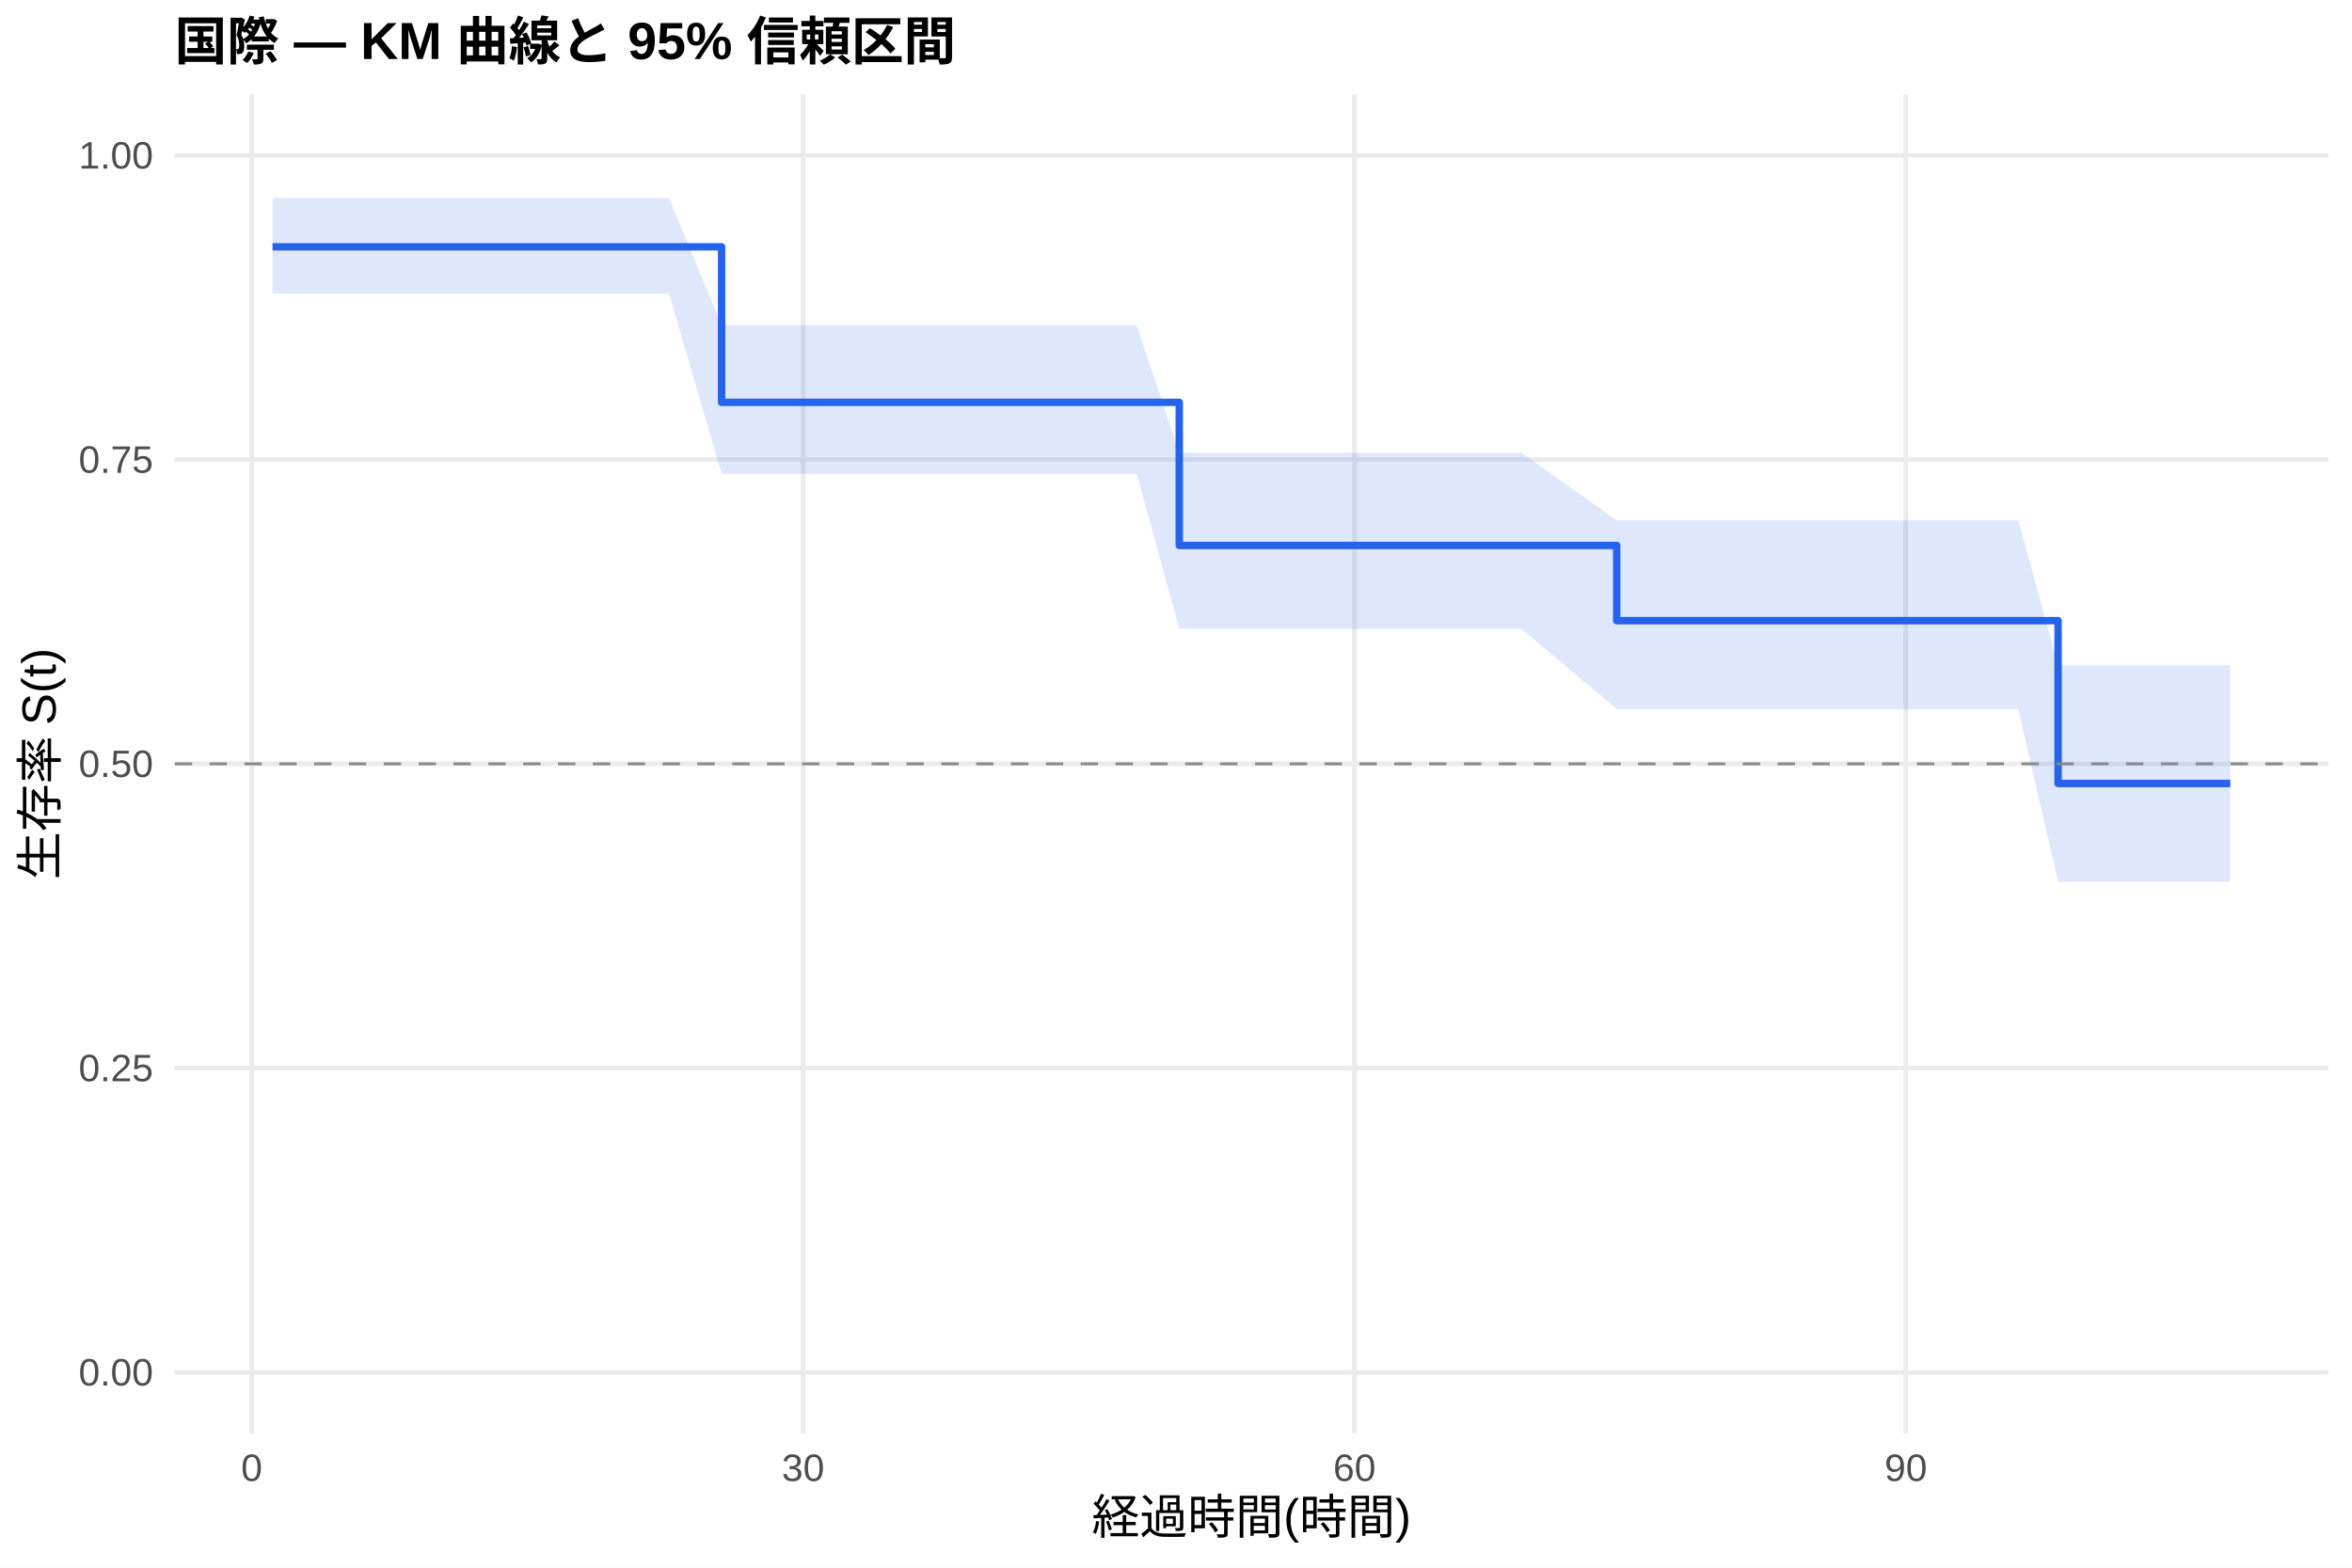
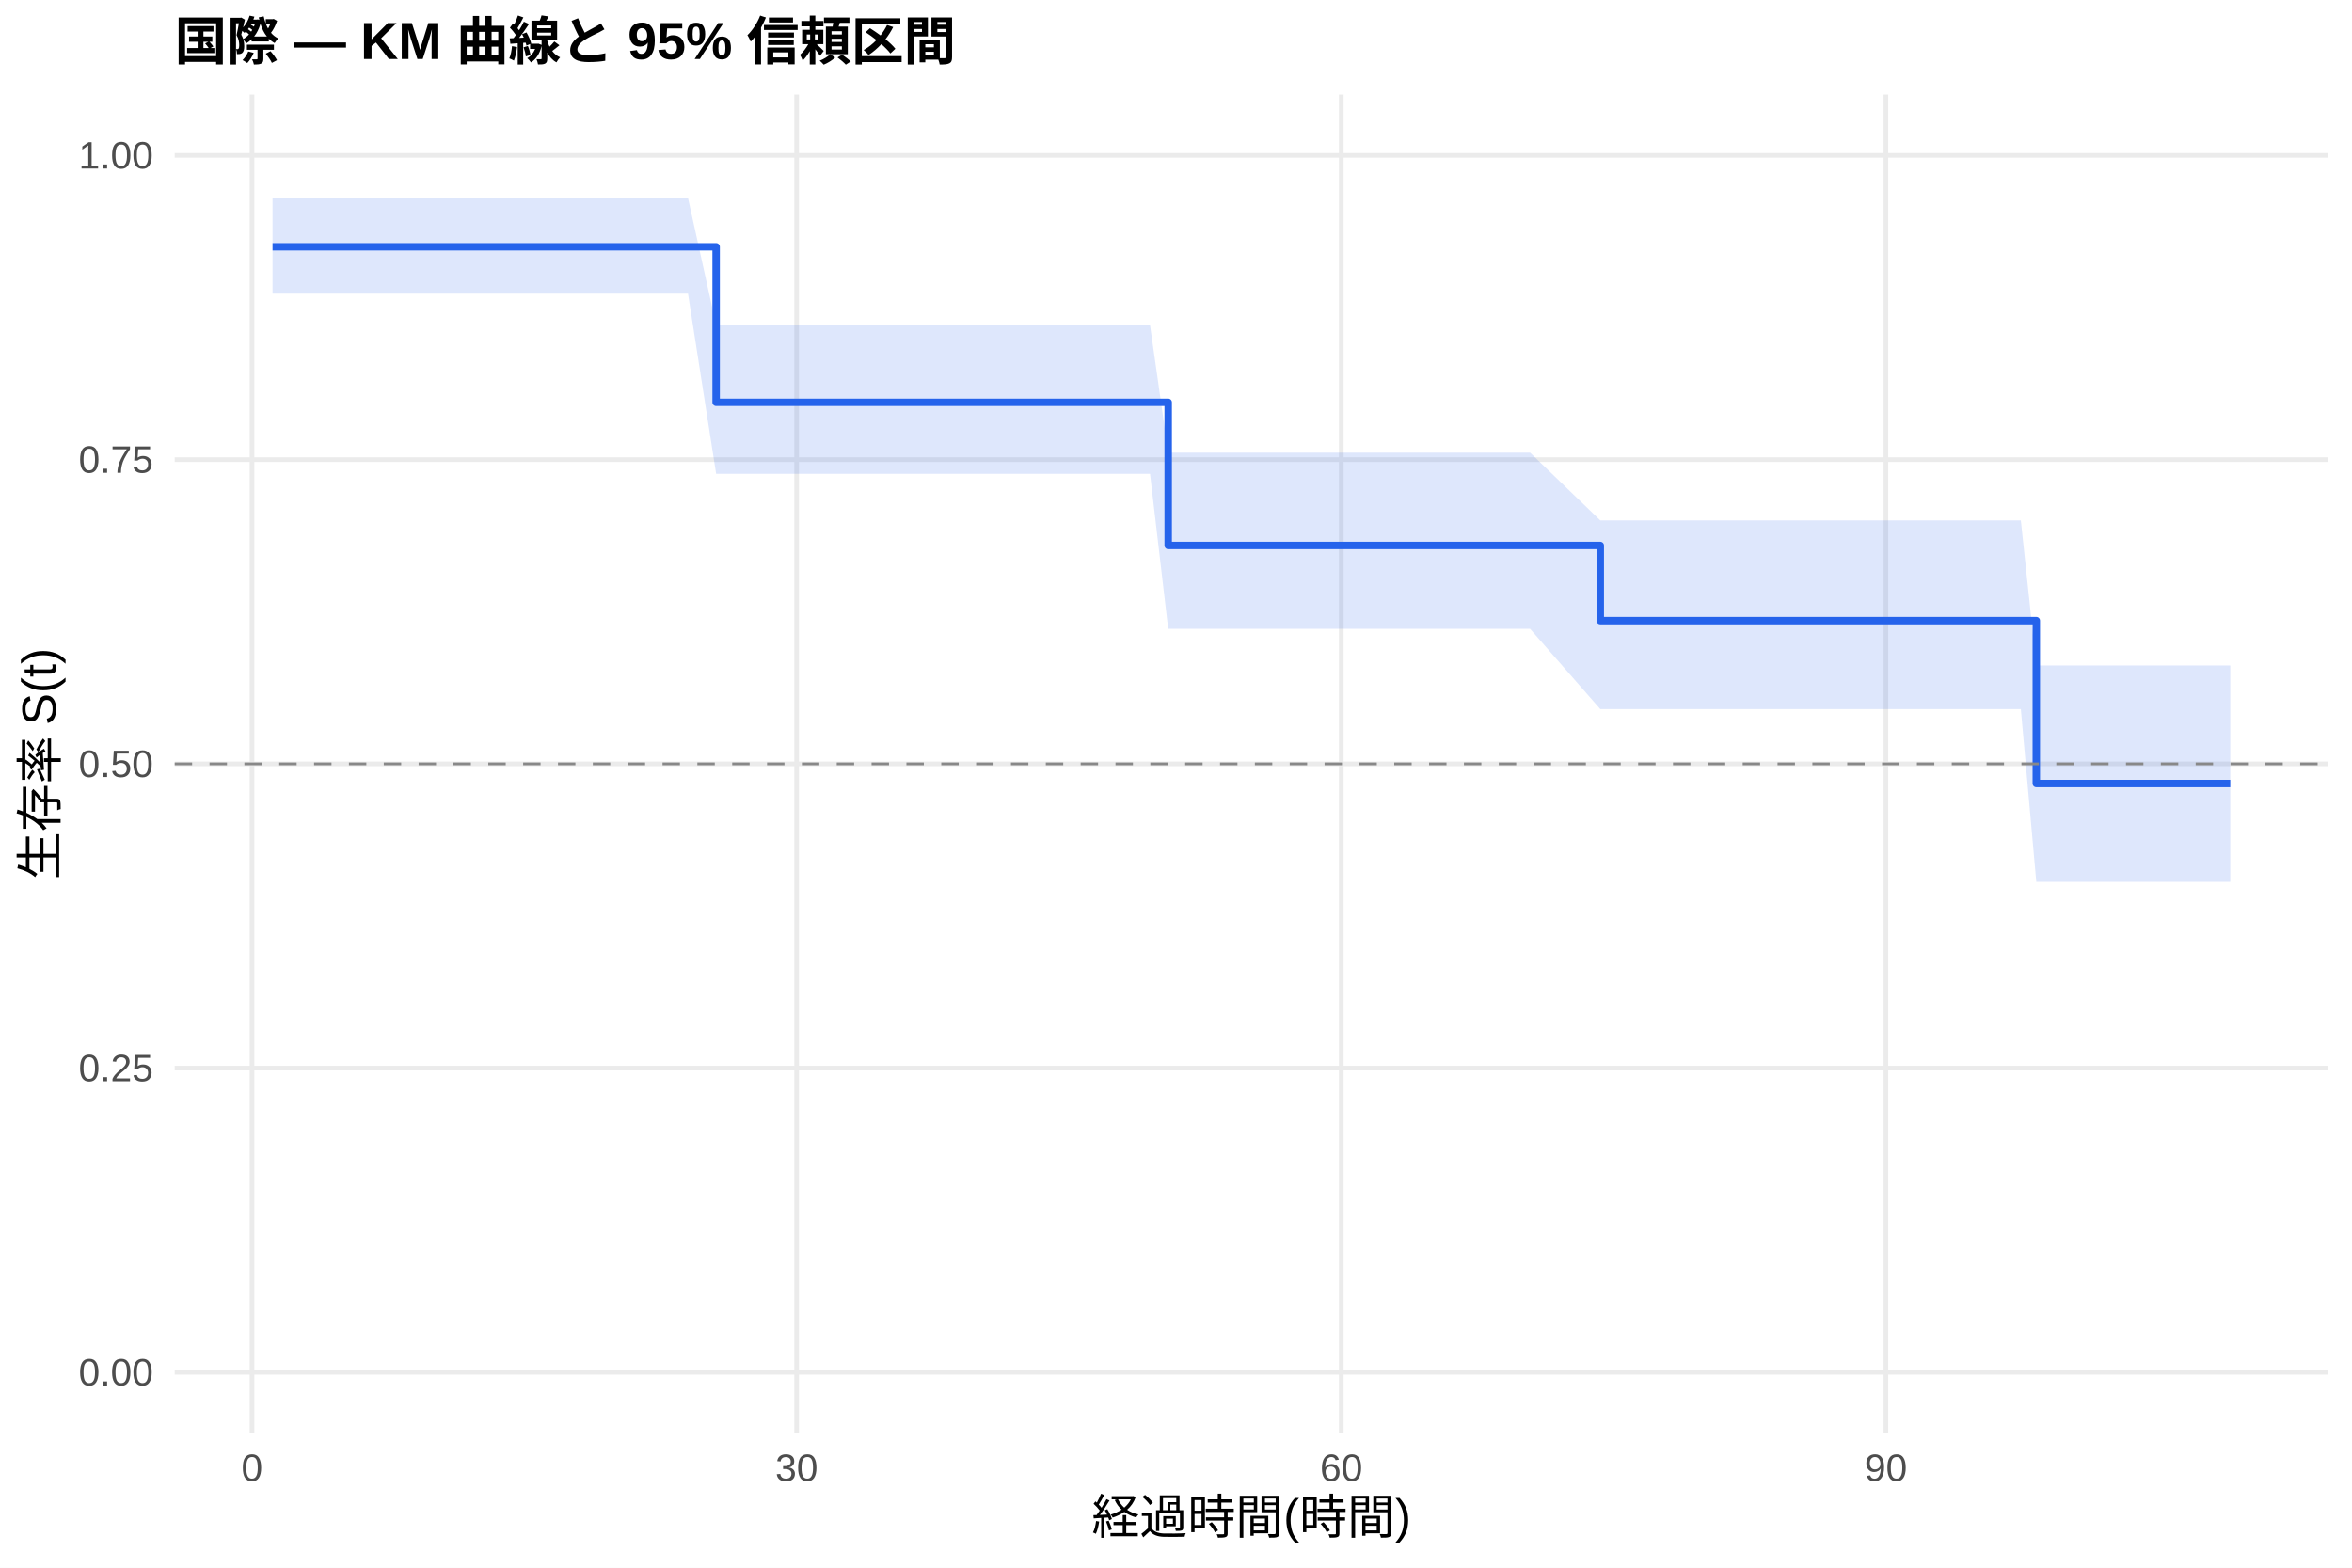
<svg xmlns="http://www.w3.org/2000/svg" width="540.00pt" height="360.00pt" viewBox="0 0 540.00 360.00">
  <g class="svglite">
    <defs>
      <style type="text/css">
    .svglite line, .svglite polyline, .svglite polygon, .svglite path, .svglite rect, .svglite circle {
      fill: none;
      stroke: #000000;
      stroke-linecap: round;
      stroke-linejoin: round;
      stroke-miterlimit: 10.00;
    }
    .svglite text {
      white-space: pre;
    }
    .svglite g.glyphgroup path {
      fill: inherit;
      stroke: none;
    }
  </style>
    </defs>
    <rect width="100%" height="100%" style="stroke: none; fill: #FFFFFF;" />
    <defs>
      <clipPath id="cpMC4wMHw1NDAuMDB8MC4wMHwzNjAuMDA=">
        <rect x="0.00" y="0.00" width="540.00" height="360.00" />
      </clipPath>
    </defs>
    <g clip-path="url(#cpMC4wMHw1NDAuMDB8MC4wMHwzNjAuMDA=)">
      <rect x="0" y="0.00" width="540.00" height="360.00" style="stroke-width: 1.07; stroke: none; fill: #FFFFFF;" />
    </g>
    <defs>
      <clipPath id="cpNDAuMTF8NTM0LjUyfDIxLjcxfDMyOS4xMg==">
        <rect x="40.11" y="21.71" width="494.41" height="307.41" />
      </clipPath>
    </defs>
    <g clip-path="url(#cpNDAuMTF8NTM0LjUyfDIxLjcxfDMyOS4xMg==)">
      <polyline points="40.11,315.14 534.52,315.14 " style="stroke-width: 1.07; stroke: #EBEBEB; stroke-linecap: butt;" />
      <polyline points="40.11,245.28 534.52,245.28 " style="stroke-width: 1.07; stroke: #EBEBEB; stroke-linecap: butt;" />
      <polyline points="40.11,175.41 534.52,175.41 " style="stroke-width: 1.07; stroke: #EBEBEB; stroke-linecap: butt;" />
      <polyline points="40.11,105.55 534.52,105.55 " style="stroke-width: 1.07; stroke: #EBEBEB; stroke-linecap: butt;" />
      <polyline points="40.11,35.68 534.52,35.68 " style="stroke-width: 1.07; stroke: #EBEBEB; stroke-linecap: butt;" />
-       <polyline points="57.80,329.12 57.80,21.71 " style="stroke-width: 1.07; stroke: #EBEBEB; stroke-linecap: butt;" />
-       <polyline points="184.39,329.12 184.39,21.71 " style="stroke-width: 1.07; stroke: #EBEBEB; stroke-linecap: butt;" />
-       <polyline points="310.98,329.12 310.98,21.71 " style="stroke-width: 1.07; stroke: #EBEBEB; stroke-linecap: butt;" />
-       <polyline points="437.57,329.12 437.57,21.71 " style="stroke-width: 1.07; stroke: #EBEBEB; stroke-linecap: butt;" />
-       <polygon points="62.58,45.47 76.30,45.47 80.31,45.47 118.56,45.47 143.25,45.47 153.59,45.47 165.68,74.68 169.20,74.68 223.70,74.68 239.18,74.68 248.39,74.68 255.42,74.68 260.98,74.68 270.75,103.95 274.27,103.95 278.63,103.95 310.91,103.95 314.36,103.95 320.69,103.95 324.62,103.95 339.96,103.95 345.51,103.95 349.31,103.95 371.18,119.50 375.40,119.50 379.62,119.50 383.77,119.50 404.45,119.50 412.04,119.50 415.63,119.50 421.89,119.50 429.69,119.50 433.56,119.50 437.78,119.50 441.30,119.50 454.31,119.50 463.38,119.50 472.52,152.81 476.88,152.81 497.91,152.81 501.43,152.81 512.05,152.81 512.05,202.50 501.43,202.50 497.91,202.50 476.88,202.50 472.52,202.50 463.38,162.83 454.31,162.83 441.30,162.83 437.78,162.83 433.56,162.83 429.69,162.83 421.89,162.83 415.63,162.83 412.04,162.83 404.45,162.83 383.77,162.83 379.62,162.83 375.40,162.83 371.18,162.83 349.31,144.41 345.51,144.41 339.96,144.41 324.62,144.41 320.69,144.41 314.36,144.41 310.91,144.41 278.63,144.41 274.27,144.41 270.75,144.41 260.98,108.80 255.42,108.80 248.39,108.80 239.18,108.80 223.70,108.80 169.20,108.80 165.68,108.80 153.59,67.43 143.25,67.43 118.56,67.43 80.31,67.43 76.30,67.43 62.58,67.43 " style="stroke-width: 0.00; stroke: none; stroke-linecap: butt; fill: #2563EB; fill-opacity: 0.15;" />
-       <polyline points="62.58,45.47 76.30,45.47 80.31,45.47 118.56,45.47 143.25,45.47 153.59,45.47 165.68,74.68 169.20,74.68 223.70,74.68 239.18,74.68 248.39,74.68 255.42,74.68 260.98,74.68 270.75,103.95 274.27,103.95 278.63,103.95 310.91,103.95 314.36,103.95 320.69,103.95 324.62,103.95 339.96,103.95 345.51,103.95 349.31,103.95 371.18,119.50 375.40,119.50 379.62,119.50 383.77,119.50 404.45,119.50 412.04,119.50 415.63,119.50 421.89,119.50 429.69,119.50 433.56,119.50 437.78,119.50 441.30,119.50 454.31,119.50 463.38,119.50 472.52,152.81 476.88,152.81 497.91,152.81 501.43,152.81 512.05,152.81 " style="stroke-width: 1.07; stroke: none; stroke-linecap: butt;" />
-       <polyline points="512.05,202.50 501.43,202.50 497.91,202.50 476.88,202.50 472.52,202.50 463.38,162.83 454.31,162.83 441.30,162.83 437.78,162.83 433.56,162.83 429.69,162.83 421.89,162.83 415.63,162.83 412.04,162.83 404.45,162.83 383.77,162.83 379.62,162.83 375.40,162.83 371.18,162.83 349.31,144.41 345.51,144.41 339.96,144.41 324.62,144.41 320.69,144.41 314.36,144.41 310.91,144.41 278.63,144.41 274.27,144.41 270.75,144.41 260.98,108.80 255.42,108.80 248.39,108.80 239.18,108.80 223.70,108.80 169.20,108.80 165.68,108.80 153.59,67.43 143.25,67.43 118.56,67.43 80.31,67.43 76.30,67.43 62.58,67.43 " style="stroke-width: 1.07; stroke: none; stroke-linecap: butt;" />
-       <polyline points="62.58,56.68 76.30,56.68 76.30,56.68 80.31,56.68 80.31,56.68 118.56,56.68 118.56,56.68 143.25,56.68 143.25,56.68 153.59,56.68 153.59,56.68 165.68,56.68 165.68,92.39 169.20,92.39 169.20,92.39 223.70,92.39 223.70,92.39 239.18,92.39 239.18,92.39 248.39,92.39 248.39,92.39 255.42,92.39 255.42,92.39 260.98,92.39 260.98,92.39 270.75,92.39 270.75,125.26 274.27,125.26 274.27,125.26 278.63,125.26 278.63,125.26 310.91,125.26 310.91,125.26 314.36,125.26 314.36,125.26 320.69,125.26 320.69,125.26 324.62,125.26 324.62,125.26 339.96,125.26 339.96,125.26 345.51,125.26 345.51,125.26 349.31,125.26 349.31,125.26 371.18,125.26 371.18,142.52 375.40,142.52 375.40,142.52 379.62,142.52 379.62,142.52 383.77,142.52 383.77,142.52 404.45,142.52 404.45,142.52 412.04,142.52 412.04,142.52 415.63,142.52 415.63,142.52 421.89,142.52 421.89,142.52 429.69,142.52 429.69,142.52 433.56,142.52 433.56,142.52 437.78,142.52 437.78,142.52 441.30,142.52 441.30,142.52 454.31,142.52 454.31,142.52 463.38,142.52 463.38,142.52 472.52,142.52 472.52,179.92 476.88,179.92 476.88,179.92 497.91,179.92 497.91,179.92 501.43,179.92 501.43,179.92 512.05,179.92 512.05,179.92 " style="stroke-width: 1.71; stroke: #2563EB; stroke-linecap: butt;" />
+       <polyline points="57.86,329.12 57.86,21.71 " style="stroke-width: 1.07; stroke: #EBEBEB; stroke-linecap: butt;" />
+       <polyline points="182.90,329.12 182.90,21.71 " style="stroke-width: 1.07; stroke: #EBEBEB; stroke-linecap: butt;" />
+       <polyline points="307.95,329.12 307.95,21.71 " style="stroke-width: 1.07; stroke: #EBEBEB; stroke-linecap: butt;" />
+       <polyline points="432.99,329.12 432.99,21.71 " style="stroke-width: 1.07; stroke: #EBEBEB; stroke-linecap: butt;" />
+       <polygon points="62.58,45.47 81.62,45.47 85.58,45.47 123.37,45.47 147.75,45.47 157.96,45.47 164.42,74.68 173.39,74.68 227.22,74.68 242.51,74.68 251.61,74.68 258.55,74.68 264.04,74.68 268.21,103.95 277.17,103.95 281.48,103.95 313.37,103.95 316.77,103.95 323.02,103.95 326.91,103.95 342.06,103.95 347.54,103.95 351.30,103.95 367.41,119.50 377.07,119.50 381.24,119.50 385.34,119.50 405.76,119.50 413.26,119.50 416.81,119.50 422.99,119.50 430.70,119.50 434.52,119.50 438.69,119.50 442.16,119.50 455.01,119.50 463.97,119.50 467.52,152.81 477.31,152.81 498.08,152.81 501.56,152.81 512.05,152.81 512.05,202.50 501.56,202.50 498.08,202.50 477.31,202.50 467.52,202.50 463.97,162.83 455.01,162.83 442.16,162.83 438.69,162.83 434.52,162.83 430.70,162.83 422.99,162.83 416.81,162.83 413.26,162.83 405.76,162.83 385.34,162.83 381.24,162.83 377.07,162.83 367.41,162.83 351.30,144.41 347.54,144.41 342.06,144.41 326.91,144.41 323.02,144.41 316.77,144.41 313.37,144.41 281.48,144.41 277.17,144.41 268.21,144.41 264.04,108.80 258.55,108.80 251.61,108.80 242.51,108.80 227.22,108.80 173.39,108.80 164.42,108.80 157.96,67.43 147.75,67.43 123.37,67.43 85.58,67.43 81.62,67.43 62.58,67.43 " style="stroke-width: 0.00; stroke: none; stroke-linecap: butt; fill: #2563EB; fill-opacity: 0.15;" />
+       <polyline points="62.58,45.47 81.62,45.47 85.58,45.47 123.37,45.47 147.75,45.47 157.96,45.47 164.42,74.68 173.39,74.68 227.22,74.68 242.51,74.68 251.61,74.68 258.55,74.68 264.04,74.68 268.21,103.95 277.17,103.95 281.48,103.95 313.37,103.95 316.77,103.95 323.02,103.95 326.91,103.95 342.06,103.95 347.54,103.95 351.30,103.95 367.41,119.50 377.07,119.50 381.24,119.50 385.34,119.50 405.76,119.50 413.26,119.50 416.81,119.50 422.99,119.50 430.70,119.50 434.52,119.50 438.69,119.50 442.16,119.50 455.01,119.50 463.97,119.50 467.52,152.81 477.31,152.81 498.08,152.81 501.56,152.81 512.05,152.81 " style="stroke-width: 1.07; stroke: none; stroke-linecap: butt;" />
+       <polyline points="512.05,202.50 501.56,202.50 498.08,202.50 477.31,202.50 467.52,202.50 463.97,162.83 455.01,162.83 442.16,162.83 438.69,162.83 434.52,162.83 430.70,162.83 422.99,162.83 416.81,162.83 413.26,162.83 405.76,162.83 385.34,162.83 381.24,162.83 377.07,162.83 367.41,162.83 351.30,144.41 347.54,144.41 342.06,144.41 326.91,144.41 323.02,144.41 316.77,144.41 313.37,144.41 281.48,144.41 277.17,144.41 268.21,144.41 264.04,108.80 258.55,108.80 251.61,108.80 242.51,108.80 227.22,108.80 173.39,108.80 164.42,108.80 157.96,67.43 147.75,67.43 123.37,67.43 85.58,67.43 81.62,67.43 62.58,67.43 " style="stroke-width: 1.07; stroke: none; stroke-linecap: butt;" />
+       <polyline points="62.58,56.68 81.62,56.68 81.62,56.68 85.58,56.68 85.58,56.68 123.37,56.68 123.37,56.68 147.75,56.68 147.75,56.68 157.96,56.68 157.96,56.68 164.42,56.68 164.42,92.39 173.39,92.39 173.39,92.39 227.22,92.39 227.22,92.39 242.51,92.39 242.51,92.39 251.61,92.39 251.61,92.39 258.55,92.39 258.55,92.39 264.04,92.39 264.04,92.39 268.21,92.39 268.21,125.26 277.17,125.26 277.17,125.26 281.48,125.26 281.48,125.26 313.37,125.26 313.37,125.26 316.77,125.26 316.77,125.26 323.02,125.26 323.02,125.26 326.91,125.26 326.91,125.26 342.06,125.26 342.06,125.26 347.54,125.26 347.54,125.26 351.30,125.26 351.30,125.26 367.41,125.26 367.41,142.52 377.07,142.52 377.07,142.52 381.24,142.52 381.24,142.52 385.34,142.52 385.34,142.52 405.76,142.52 405.76,142.52 413.26,142.52 413.26,142.52 416.81,142.52 416.81,142.52 422.99,142.52 422.99,142.52 430.70,142.52 430.70,142.52 434.52,142.52 434.52,142.52 438.69,142.52 438.69,142.52 442.16,142.52 442.16,142.52 455.01,142.52 455.01,142.52 463.97,142.52 463.97,142.52 467.52,142.52 467.52,179.92 477.31,179.92 477.31,179.92 498.08,179.92 498.08,179.92 501.56,179.92 501.56,179.92 512.05,179.92 512.05,179.92 " style="stroke-width: 1.71; stroke: #2563EB; stroke-linecap: butt;" />
      <line x1="40.11" y1="175.41" x2="534.52" y2="175.41" style="stroke-width: 0.64; stroke: #888888; stroke-dasharray: 4.00,4.00; stroke-linecap: butt;" />
    </g>
    <g clip-path="url(#cpMC4wMHw1NDAuMDB8MC4wMHwzNjAuMDA=)">
      <text x="35.18" y="318.17" text-anchor="end" style="font-size: 8.80px;fill: #4D4D4D; font-family: &quot;Liberation Sans&quot;;" textLength="17.11px" lengthAdjust="spacingAndGlyphs">0.00</text>
      <text x="35.18" y="248.30" text-anchor="end" style="font-size: 8.80px;fill: #4D4D4D; font-family: &quot;Liberation Sans&quot;;" textLength="17.11px" lengthAdjust="spacingAndGlyphs">0.25</text>
      <text x="35.18" y="178.44" text-anchor="end" style="font-size: 8.80px;fill: #4D4D4D; font-family: &quot;Liberation Sans&quot;;" textLength="17.11px" lengthAdjust="spacingAndGlyphs">0.50</text>
      <text x="35.18" y="108.57" text-anchor="end" style="font-size: 8.80px;fill: #4D4D4D; font-family: &quot;Liberation Sans&quot;;" textLength="17.11px" lengthAdjust="spacingAndGlyphs">0.75</text>
      <text x="35.18" y="38.71" text-anchor="end" style="font-size: 8.80px;fill: #4D4D4D; font-family: &quot;Liberation Sans&quot;;" textLength="17.11px" lengthAdjust="spacingAndGlyphs">1.00</text>
-       <text x="57.80" y="340.10" text-anchor="middle" style="font-size: 8.80px;fill: #4D4D4D; font-family: &quot;Liberation Sans&quot;;" textLength="4.89px" lengthAdjust="spacingAndGlyphs">0</text>
-       <text x="184.39" y="340.10" text-anchor="middle" style="font-size: 8.80px;fill: #4D4D4D; font-family: &quot;Liberation Sans&quot;;" textLength="9.78px" lengthAdjust="spacingAndGlyphs">30</text>
-       <text x="310.98" y="340.10" text-anchor="middle" style="font-size: 8.80px;fill: #4D4D4D; font-family: &quot;Liberation Sans&quot;;" textLength="9.78px" lengthAdjust="spacingAndGlyphs">60</text>
-       <text x="437.57" y="340.10" text-anchor="middle" style="font-size: 8.80px;fill: #4D4D4D; font-family: &quot;Liberation Sans&quot;;" textLength="9.78px" lengthAdjust="spacingAndGlyphs">90</text>
+       <text x="57.86" y="340.10" text-anchor="middle" style="font-size: 8.80px;fill: #4D4D4D; font-family: &quot;Liberation Sans&quot;;" textLength="4.89px" lengthAdjust="spacingAndGlyphs">0</text>
+       <text x="182.90" y="340.10" text-anchor="middle" style="font-size: 8.80px;fill: #4D4D4D; font-family: &quot;Liberation Sans&quot;;" textLength="9.78px" lengthAdjust="spacingAndGlyphs">30</text>
+       <text x="307.95" y="340.10" text-anchor="middle" style="font-size: 8.80px;fill: #4D4D4D; font-family: &quot;Liberation Sans&quot;;" textLength="9.78px" lengthAdjust="spacingAndGlyphs">60</text>
+       <text x="432.99" y="340.10" text-anchor="middle" style="font-size: 8.80px;fill: #4D4D4D; font-family: &quot;Liberation Sans&quot;;" textLength="9.78px" lengthAdjust="spacingAndGlyphs">90</text>
      <text x="287.32" y="352.24" text-anchor="middle" style="font-size: 11.00px; font-family: &quot;Liberation Sans&quot;;" textLength="73.31px" lengthAdjust="spacingAndGlyphs">経過時間(時間)</text>
      <text transform="translate(13.05,175.41) rotate(-90)" text-anchor="middle" style="font-size: 11.00px; font-family: &quot;Liberation Sans&quot;;" textLength="53.78px" lengthAdjust="spacingAndGlyphs">生存率 S(t)</text>
      <text x="40.11" y="13.74" style="font-size: 12.00px; font-weight: bold; font-family: &quot;Liberation Sans&quot;;" textLength="179.33px" lengthAdjust="spacingAndGlyphs">国際 — KM 曲線と 95% 信頼区間</text>
    </g>
  </g>
</svg>
